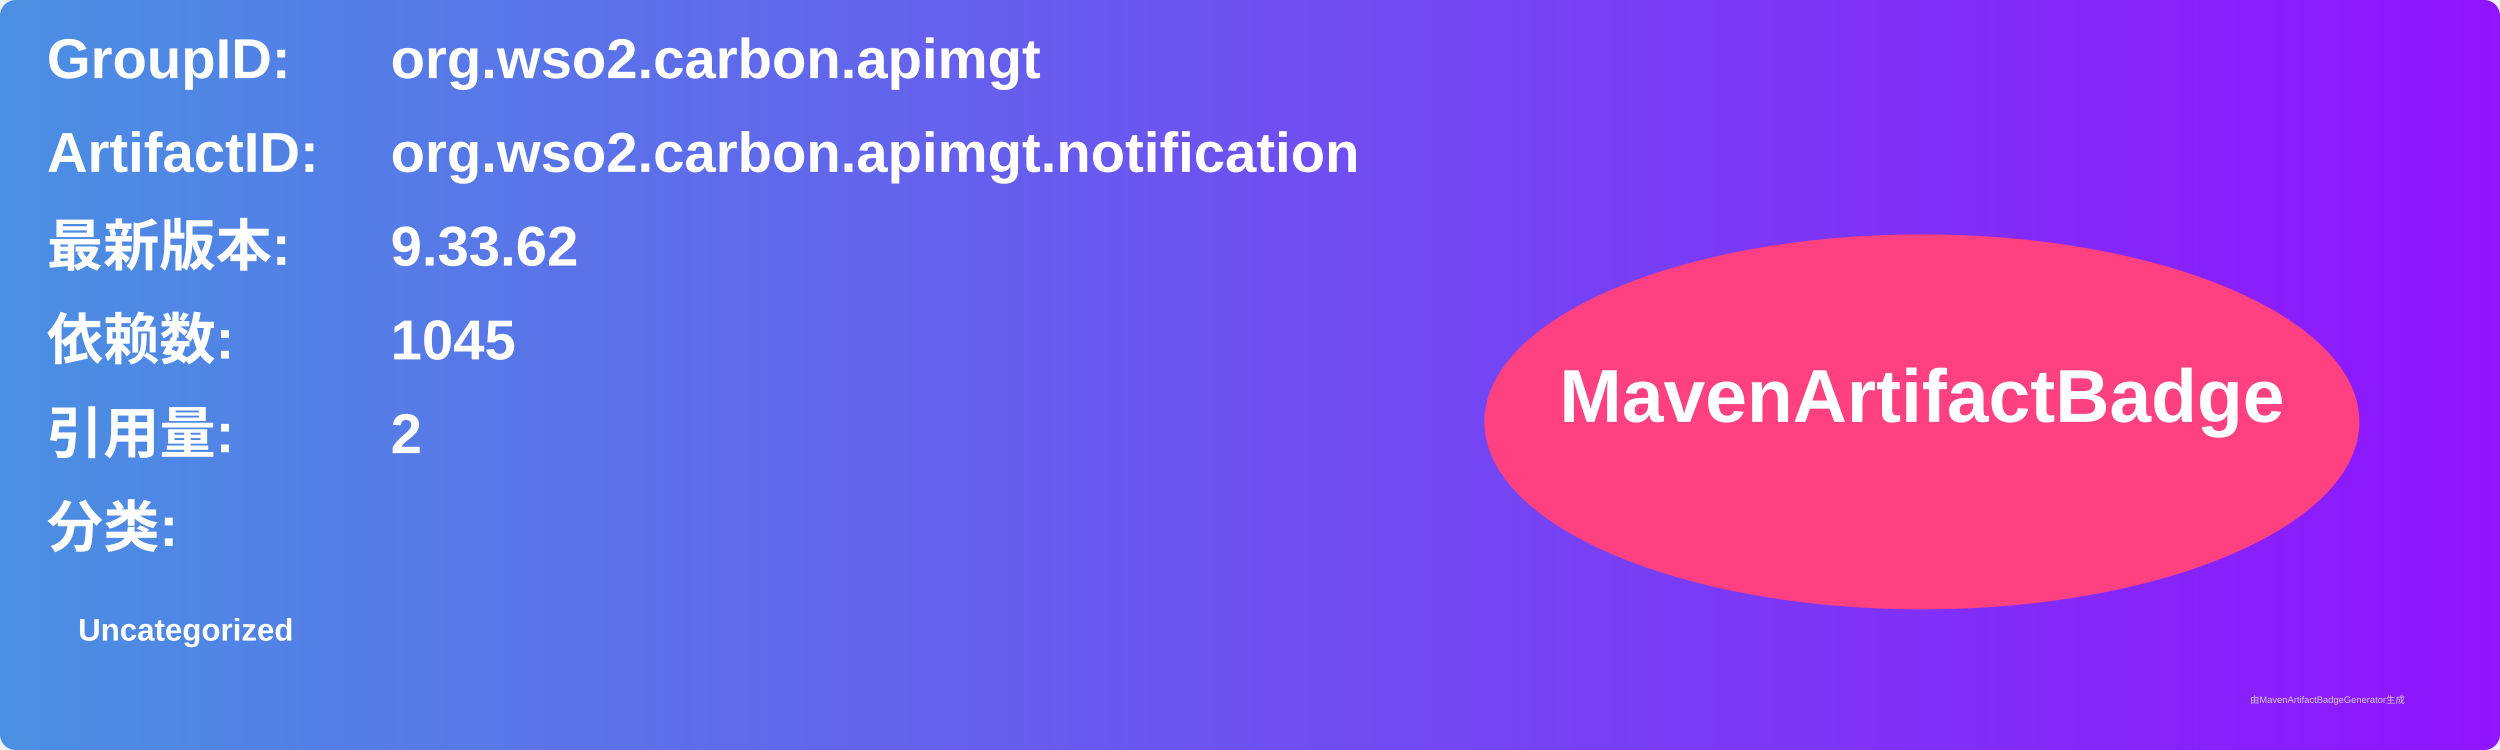
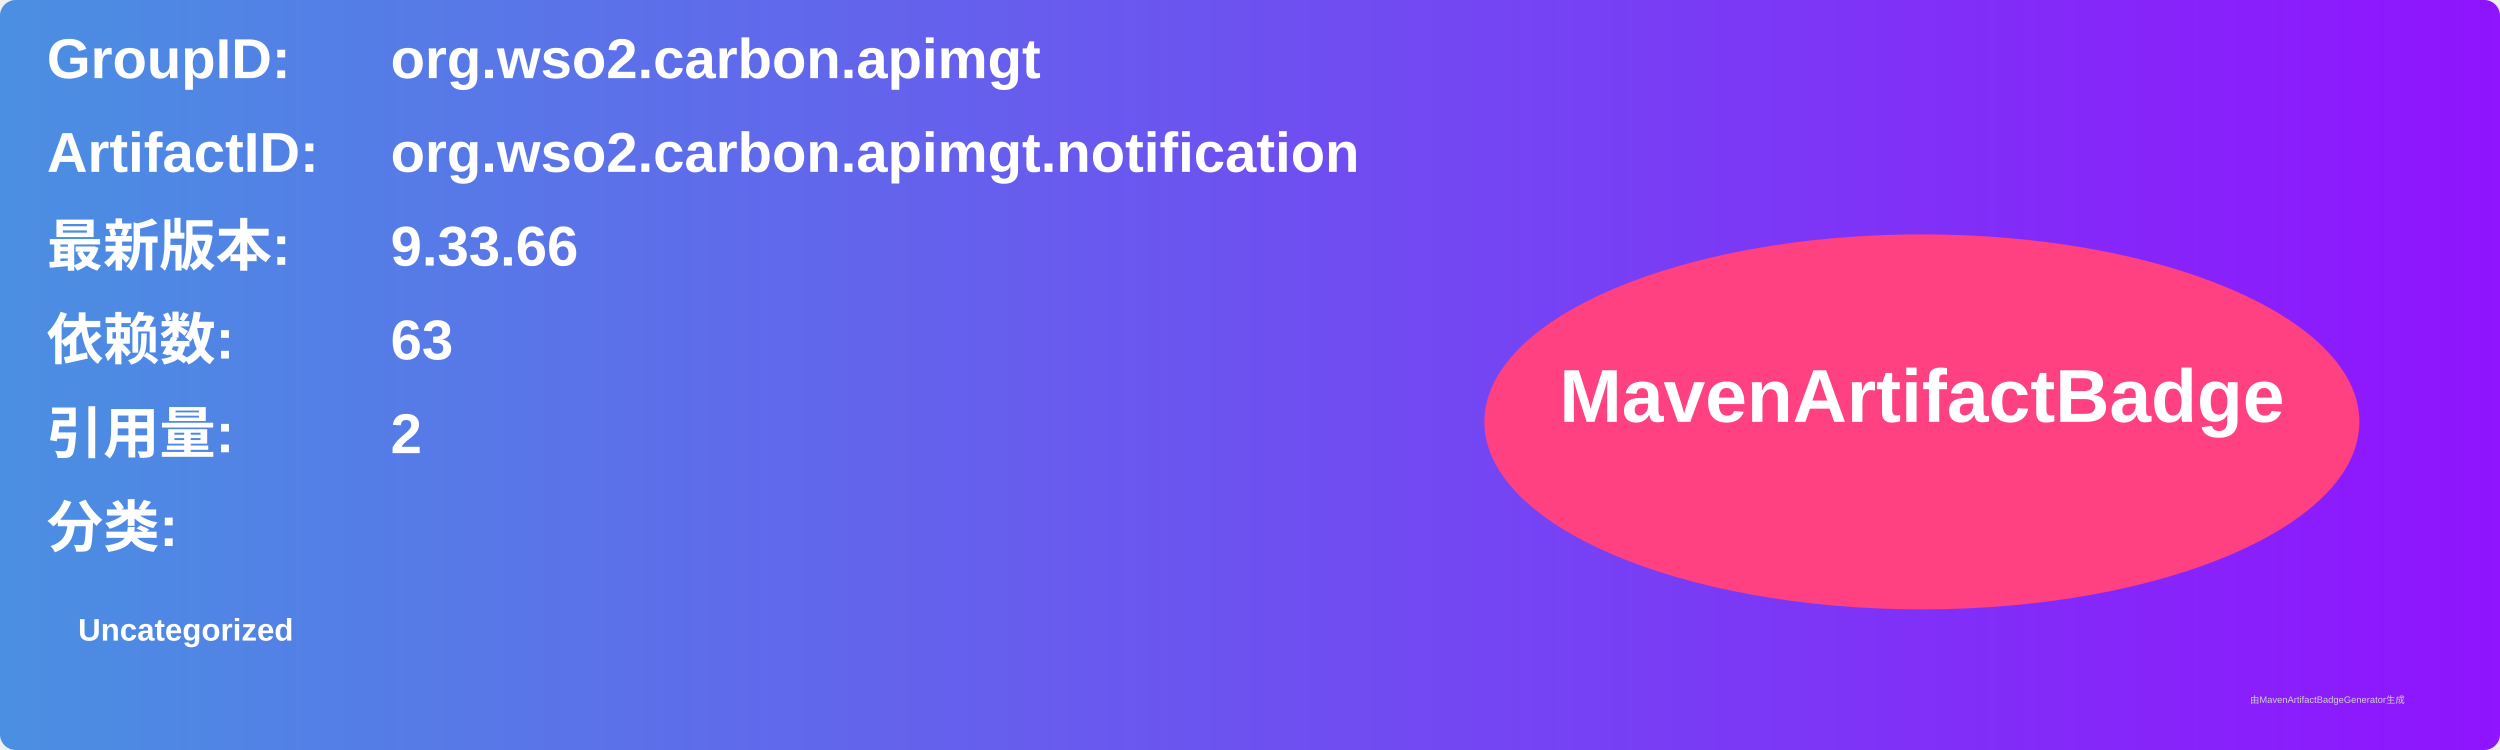
<svg xmlns="http://www.w3.org/2000/svg" width="800" height="240" viewBox="0 0 800 240">
  <linearGradient id="grad" x1="0%" y1="0%" x2="100%" y2="0%">
    <stop offset="0%" stop-color="#4a90e2" />
    <stop offset="100%" stop-color="#9013fe" />
  </linearGradient>
  <rect width="100%" height="100%" rx="5" ry="5" fill="url(#grad)" />
  <g transform="translate(15, 15)">
    <text x="0" y="10" font-family="Arial" font-size="18" fill="white" font-weight="bold" width="260">GroupID:</text>
    <text x="110" y="10" font-family="Arial" font-size="18" fill="white" font-weight="bold" width="460">org.wso2.carbon.apimgt</text>
    <text x="0" y="40" font-family="Arial" font-size="18" fill="white" font-weight="bold" width="260">ArtifactID:</text>
    <text x="110" y="40" font-family="Arial" font-size="18" fill="white" font-weight="bold" width="460">org.wso2.carbon.apimgt.notification</text>
    <text x="0" y="70" font-family="Arial" font-size="18" fill="white" font-weight="bold">最新版本:</text>
    <text x="110" y="70" font-family="Arial" font-size="18" fill="white" font-weight="bold">
-       <tspan font-weight="bold">9.33.62</tspan>
+       <tspan font-weight="bold">9.33.66</tspan>
    </text>
    <text x="0" y="100" font-family="Arial" font-size="18" fill="white" font-weight="bold">依赖数: </text>
    <text x="110" y="100" font-family="Arial" font-size="18" fill="white">
-       <tspan font-weight="bold">1045</tspan>
+       <tspan font-weight="bold">63</tspan>
    </text>
    <text x="0" y="130" font-family="Arial" font-size="18" fill="white" font-weight="bold">引用量: </text>
    <text x="110" y="130" font-family="Arial" font-size="18" fill="white">
      <tspan font-weight="bold">2</tspan>
    </text>
    <text x="0" y="160" font-family="Arial" font-size="18" fill="white" font-weight="bold">分类:</text>
    <text x="10" y="190" font-family="Arial" font-size="10" fill="white">
      <tspan font-weight="bold">Uncategorized</tspan>
    </text>
    <ellipse cx="600" cy="120" rx="140" ry="60" fill="#ff4081" />
    <text x="600" y="120" text-anchor="middle" font-family="Arial" font-size="24" fill="white" font-weight="bold">MavenArtifactBadge</text>
  </g>
  <text x="720" y="225" font-family="Arial" font-size="3" fill="#d0d0d0">由MavenArtifactBadgeGenerator生成</text>
</svg>
